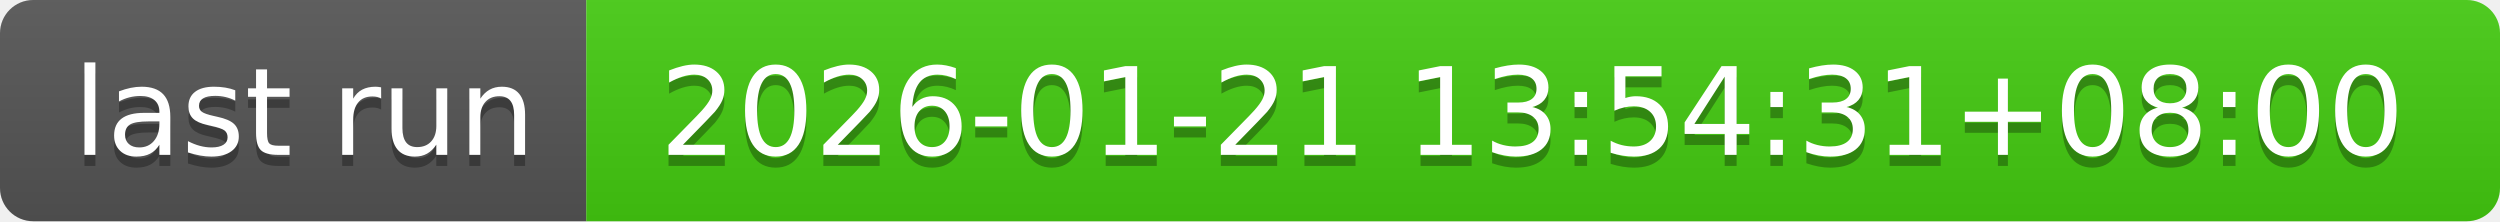
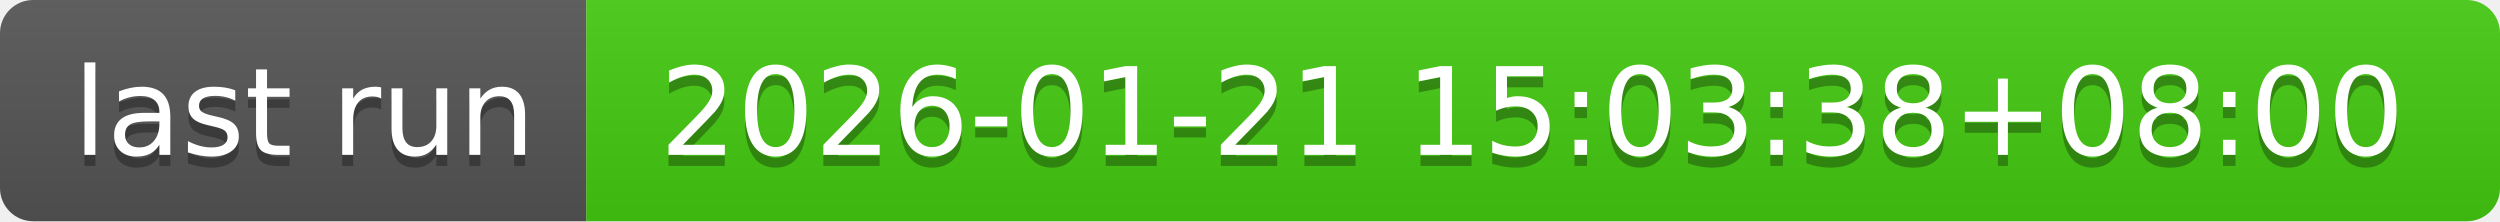
- <svg xmlns="http://www.w3.org/2000/svg" width="226" height="20" role="img" aria-label="last run: 2026-01-21 13:54:31+08:00">
+ <svg xmlns="http://www.w3.org/2000/svg" width="226" height="20" role="img" aria-label="last run: 2026-01-21 15:03:38+08:00">
  <linearGradient id="s" x2="0" y2="100%">
    <stop offset="0" stop-color="#bbb" stop-opacity=".1" />
    <stop offset="1" stop-opacity=".1" />
  </linearGradient>
  <clipPath id="r">
    <rect width="226" height="20" rx="3" fill="#fff" />
  </clipPath>
  <g clip-path="url(#r)">
    <rect width="53" height="20" fill="#555" />
    <rect x="53" width="173" height="20" fill="#4c1" />
    <rect width="226" height="20" fill="url(#s)" />
  </g>
  <g fill="#fff" text-anchor="middle" font-family="Verdana,Geneva,DejaVu Sans,sans-serif" text-rendering="geometricPrecision" font-size="110">
    <text aria-hidden="true" x="275" y="150" fill="#010101" fill-opacity=".3" transform="scale(.1)" textLength="430">last run</text>
    <text x="275" y="140" transform="scale(.1)" fill="#fff" textLength="430">last run</text>
-     <text aria-hidden="true" x="1385" y="150" fill="#010101" fill-opacity=".3" transform="scale(.1)" textLength="1630">2026-01-21 13:54:31+08:00</text>
-     <text x="1385" y="140" transform="scale(.1)" fill="#fff" textLength="1630">2026-01-21 13:54:31+08:00</text>
+     <text aria-hidden="true" x="1385" y="150" fill="#010101" fill-opacity=".3" transform="scale(.1)" textLength="1630">2026-01-21 15:03:38+08:00</text>
+     <text x="1385" y="140" transform="scale(.1)" fill="#fff" textLength="1630">2026-01-21 15:03:38+08:00</text>
  </g>
</svg>
